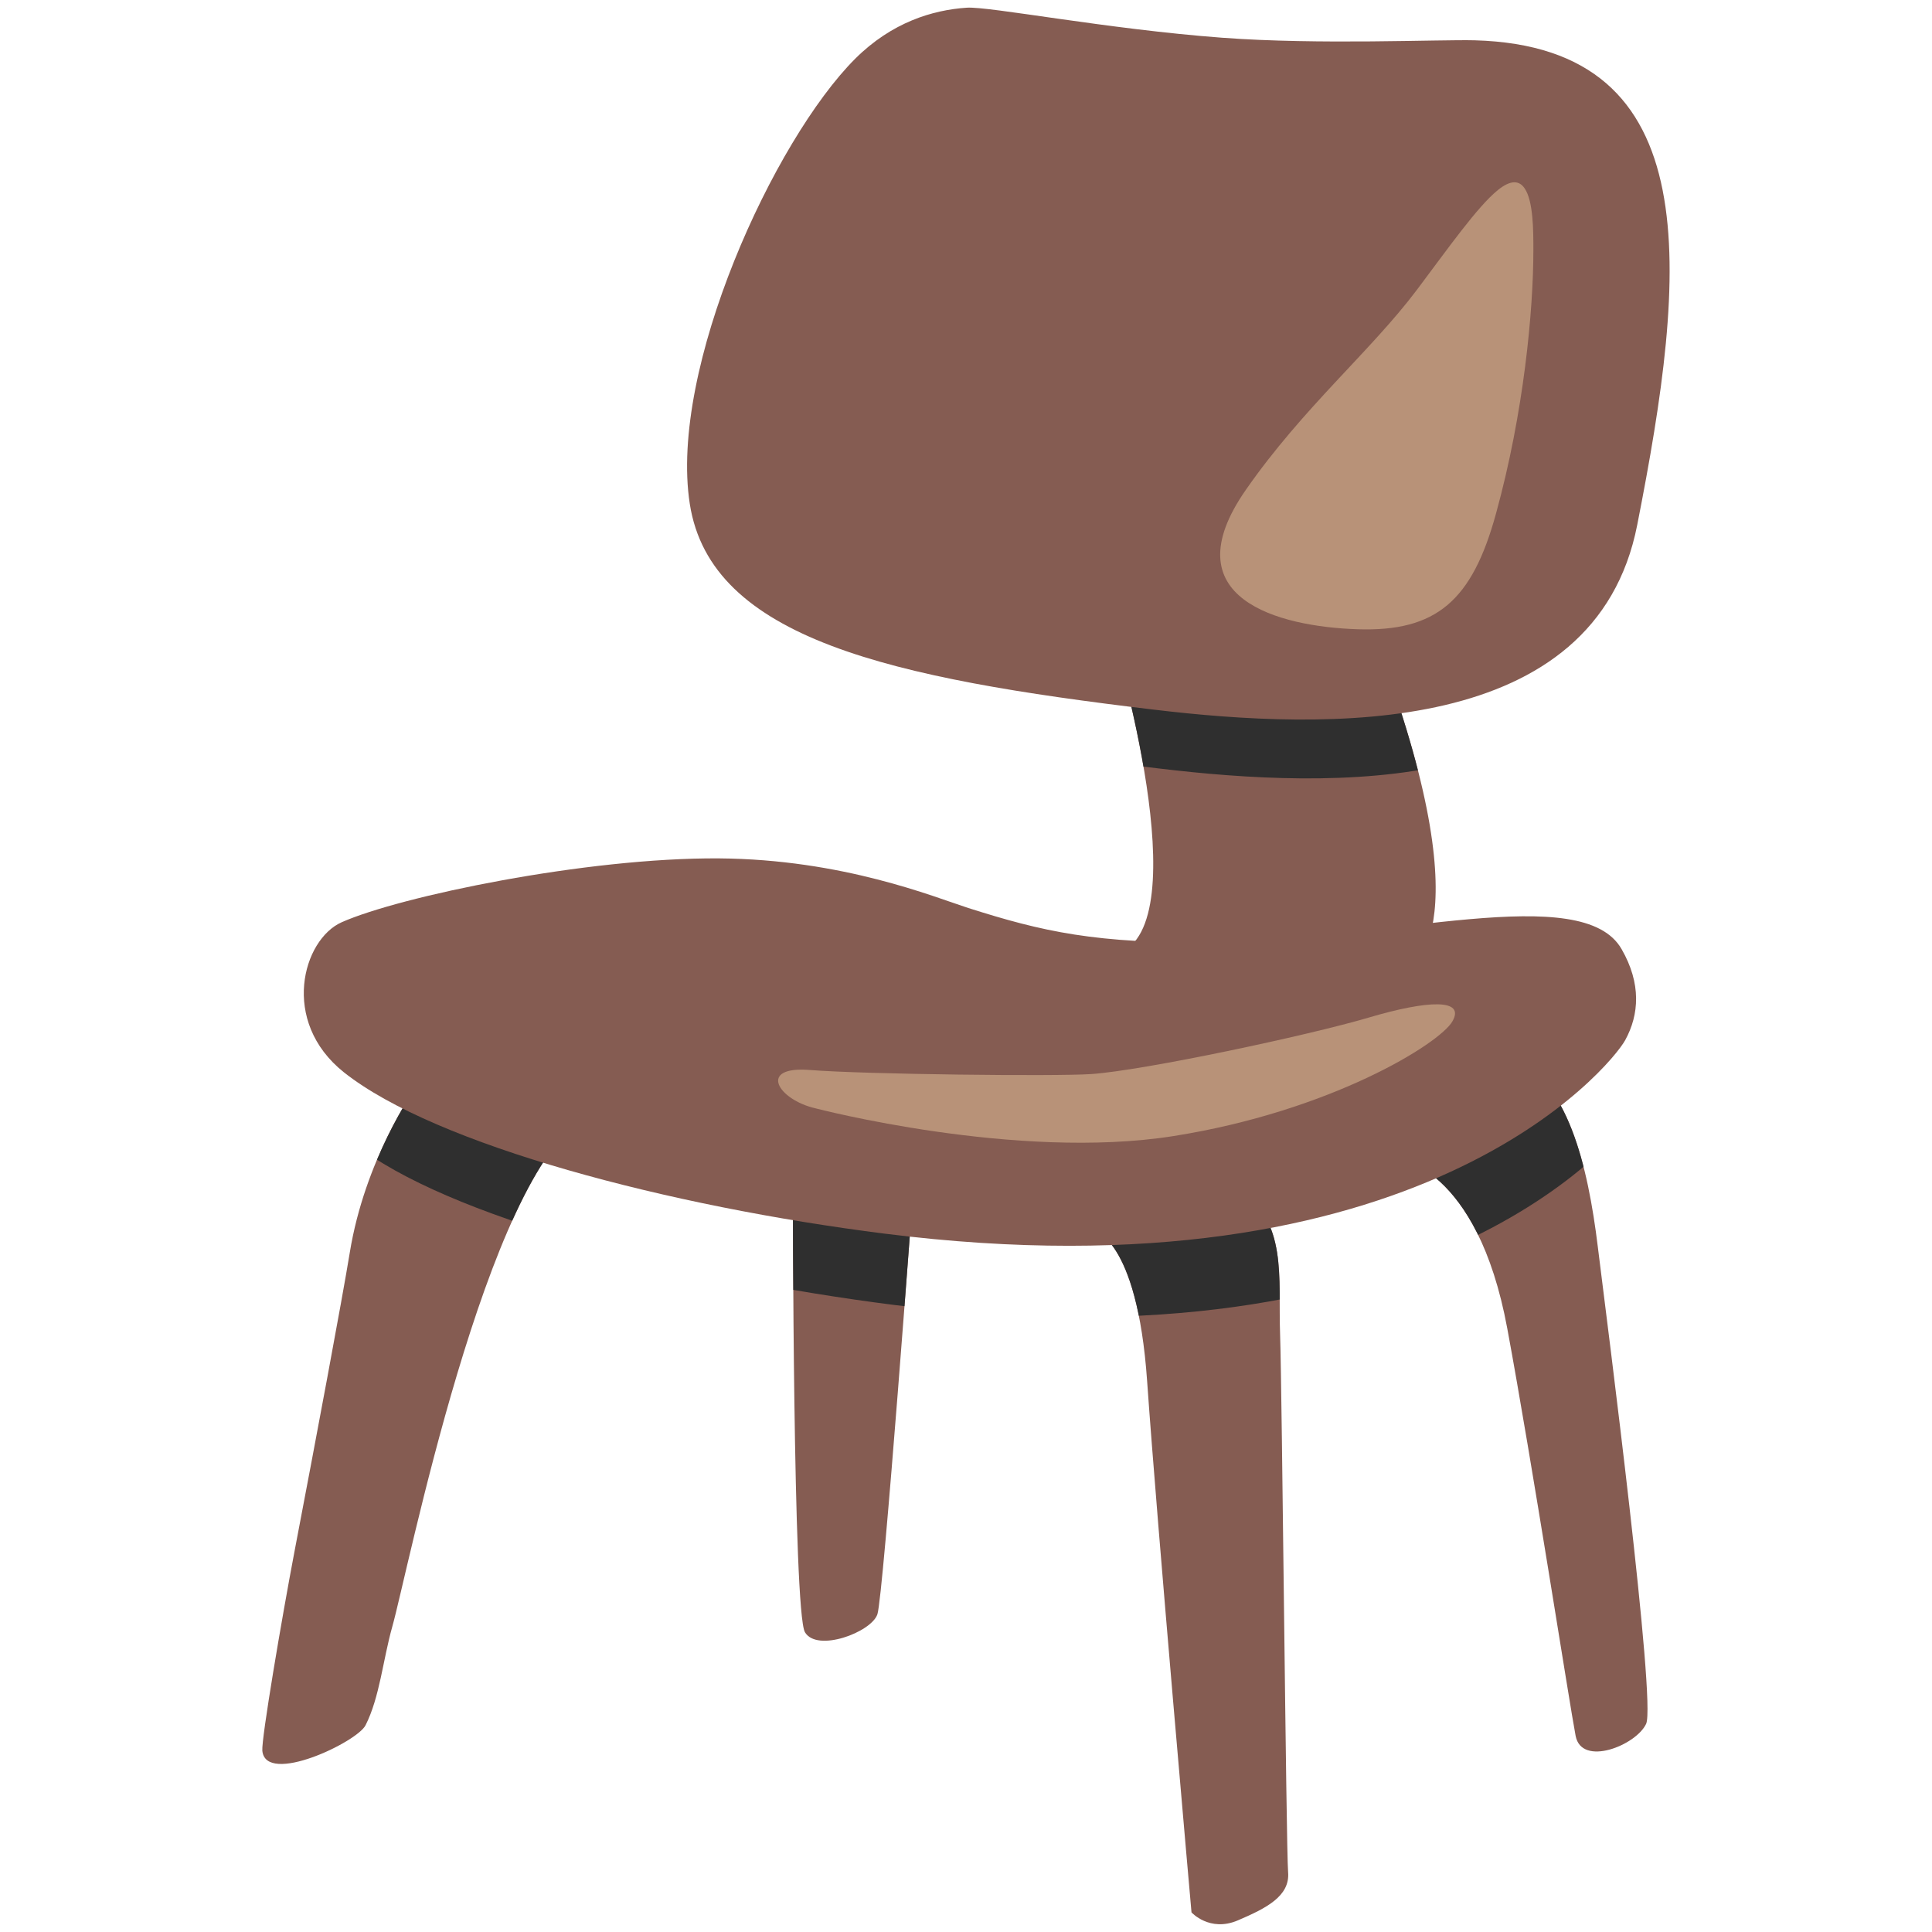
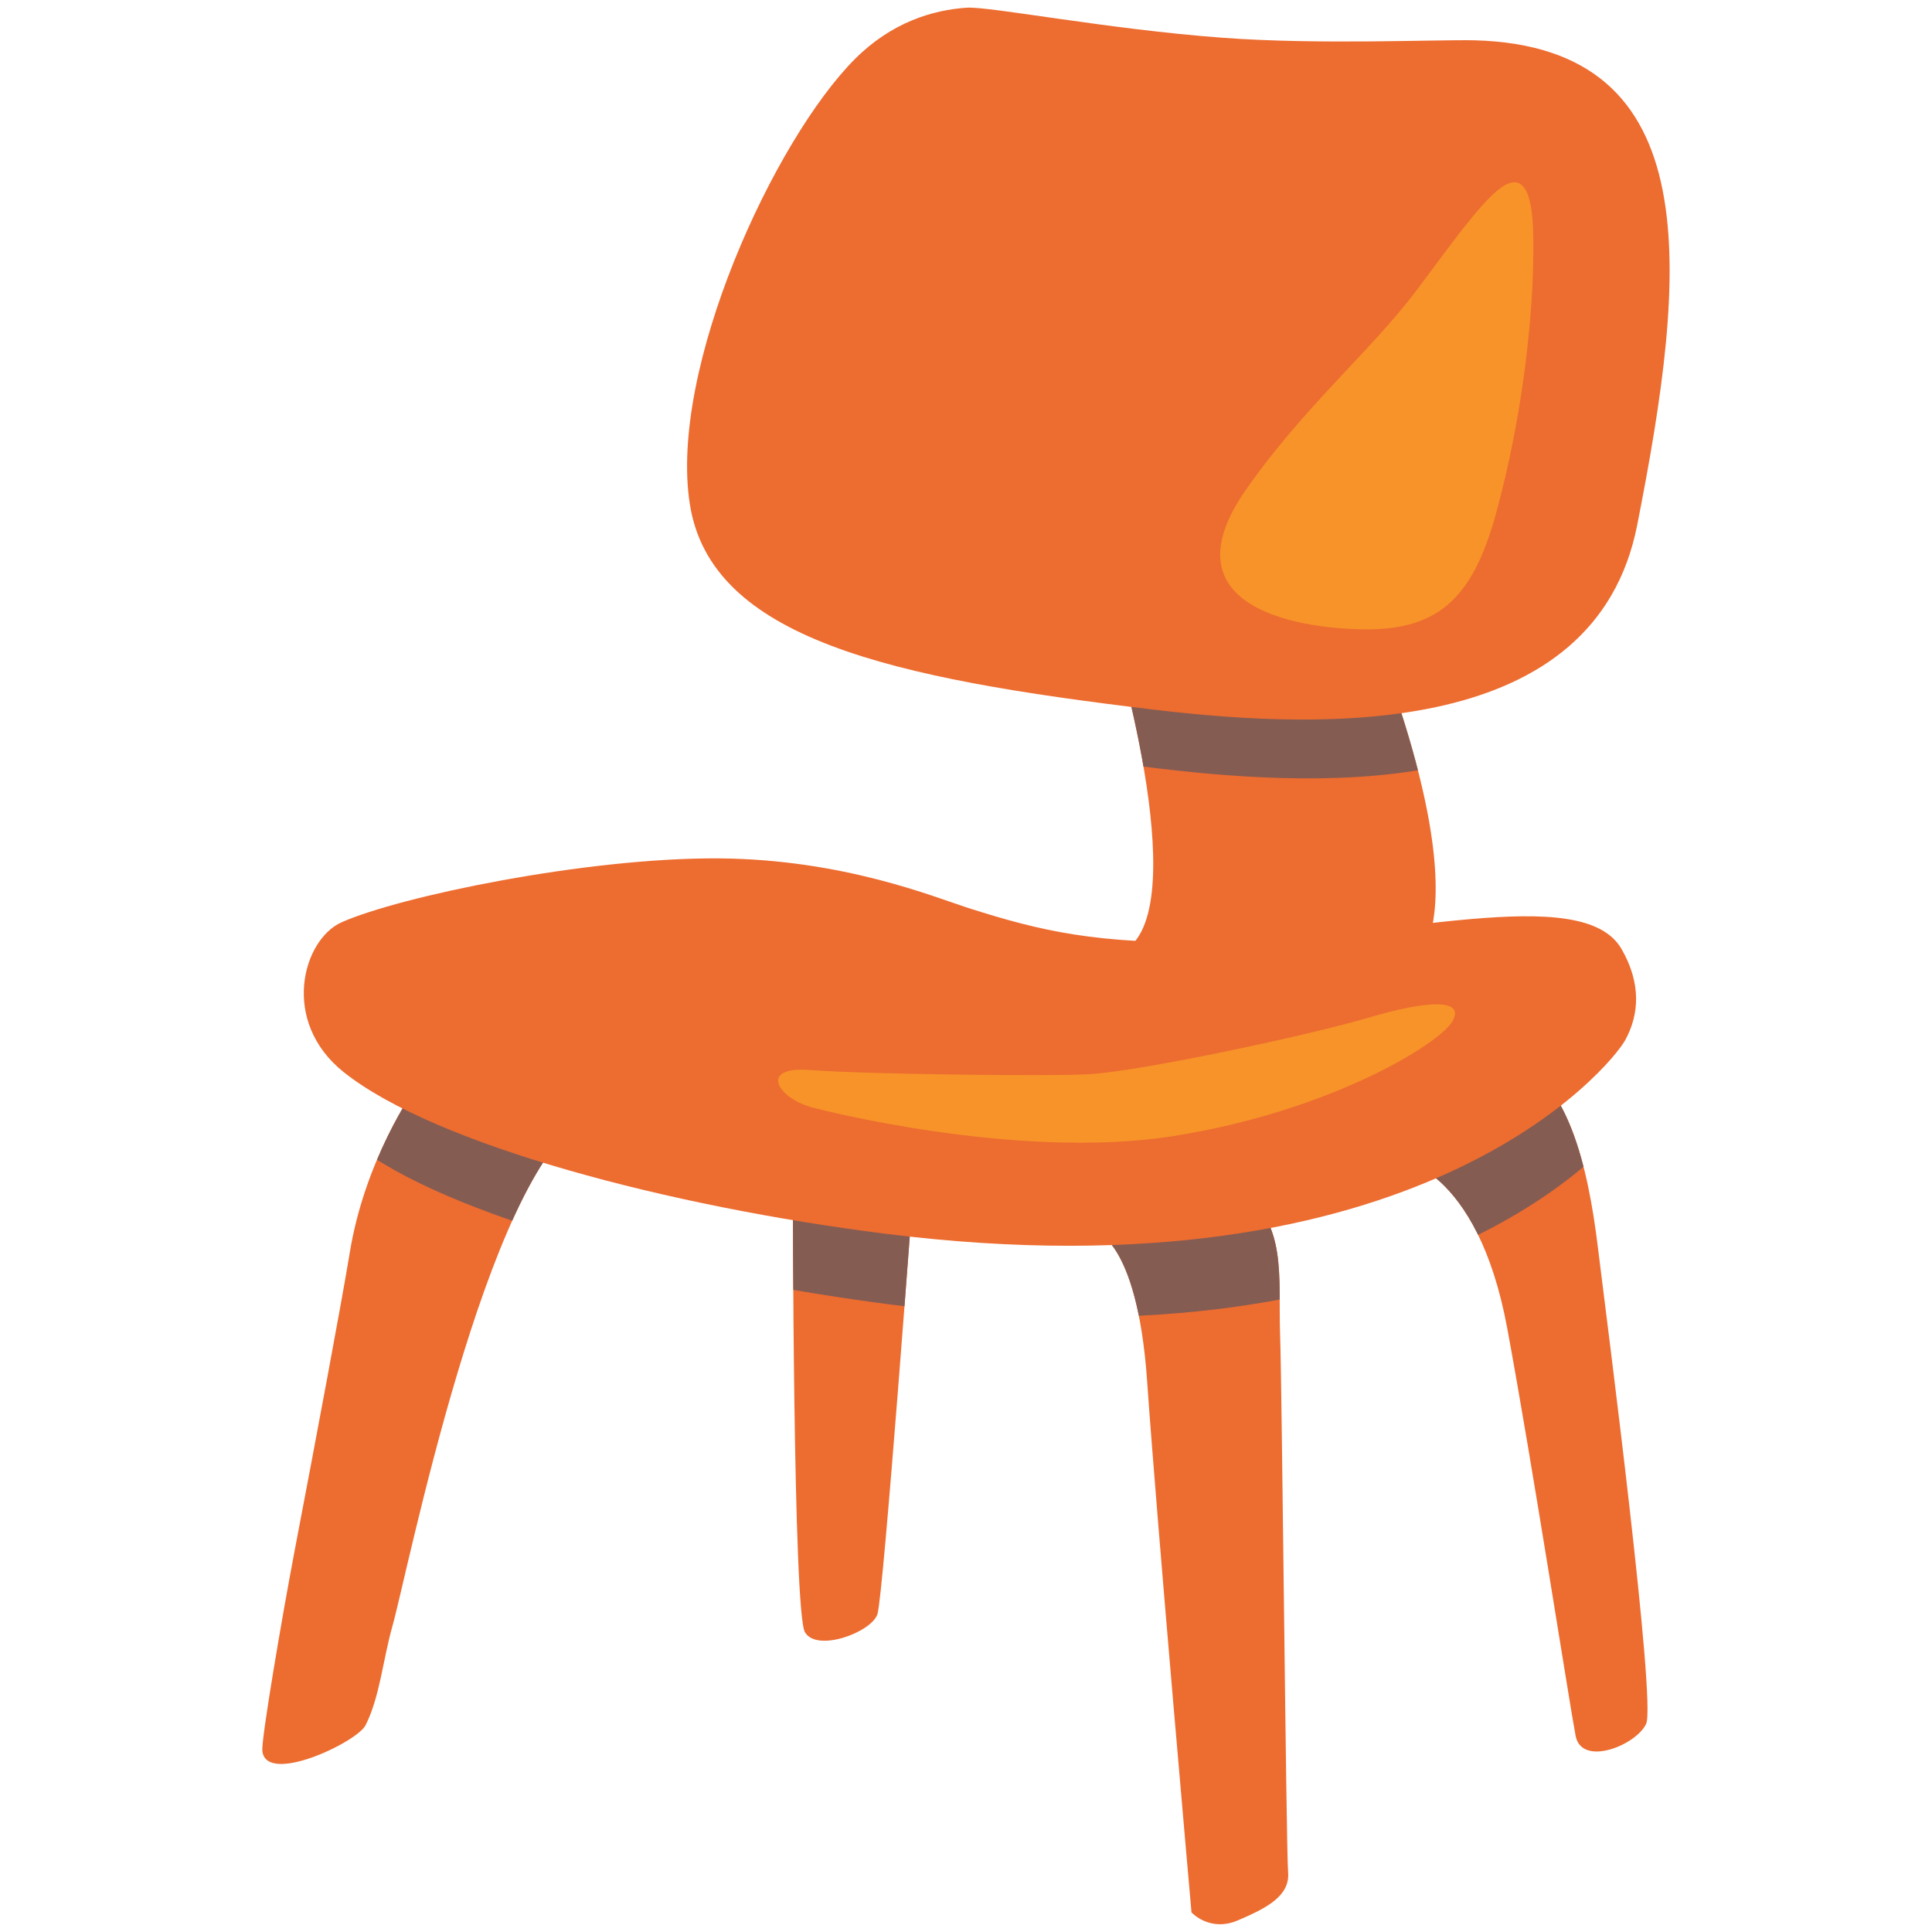
<svg xmlns="http://www.w3.org/2000/svg" xmlns:xlink="http://www.w3.org/1999/xlink" version="1.1" id="レイヤー_1" x="0px" y="0px" width="128px" height="128px" viewBox="0 0 128 128" enable-background="new 0 0 128 128" xml:space="preserve">
-   <defs id="defs10764">
-     <defs id="defs10738">
-       <path id="SVGID_3_" d="m 60.53,78.48 c 0,0 -2,27.28 -2.4,28.47 -0.4,1.19 -4,2.54 -4.8,1.19 -0.8,-1.36 -0.8,-29.48 -0.8,-29.48 z m 32,-1.74 c 0,0 5.33,0.48 7.33,11.27 1.64,8.85 4.13,24.93 4.53,27 0.4,2.06 4,0.63 4.67,-0.8 0.67,-1.43 -2.53,-26.2 -3.2,-31.6 -0.66,-5.4 -2,-11.12 -5.86,-12.7 z M 72.4,81.5 c 0,0 2.93,0.4 3.6,10 0.67,9.6 2.94,35.2 2.94,35.2 0,0 1.2,1.33 3.07,0.53 1.87,-0.8 3.47,-1.6 3.33,-3.2 -0.13,-1.6 -0.4,-31.74 -0.53,-35.6 -0.14,-3.87 0.53,-7.47 -2.8,-9.73 z M 27.44,72.21 c 0,0 -3.27,4.61 -4.27,10.8 -0.53,3.23 -2.18,12.03 -3.65,19.73 -0.86,4.52 -2.21,12.48 -2.14,13.25 0.22,2.32 6.28,-0.57 6.84,-1.69 0.94,-1.86 1.15,-4.33 1.77,-6.53 1,-3.51 6.24,-30.02 12.8,-33.74 z" />
-     </defs>
-     <clipPath id="SVGID_4_">
-       <use xlink:href="#SVGID_3_" overflow="visible" id="use10742" />
-     </clipPath>
-   </defs>
-   <g id="g10735">
-     <defs id="defs10726">
-       <path id="SVGID_1_" d="m 73.79,42.33 c 0,0 5.7,18.94 0.27,20.85 l 19.1,1.14 c 0,0 5.36,-1.95 -1.66,-20.97 z" />
-     </defs>
-     <use xlink:href="#SVGID_1_" overflow="visible" fill="#ed6c30" id="use10728" style="fill:#855c52;fill-opacity:1" />
-     <clipPath id="SVGID_2_">
-       <use xlink:href="#SVGID_1_" overflow="visible" id="use10730" />
-     </clipPath>
-     <path clip-path="url(#SVGID_2_)" fill="#855c52" d="m 64.4,4.41 c -2.25,0.15 -4.96,0.96 -7.39,3.38 -5.38,5.38 -12.36,20.53 -10.96,29.49 1.4,8.96 13.35,11.56 30.7,13.63 11.52,1.38 29.29,1.91 32.07,-12.23 C 112.12,21.93 113.6,7 98.05,6.58 95.65,6.52 87.76,6.89 81.32,6.41 73.68,5.83 65.88,4.31 64.4,4.41 Z" id="path10733" style="fill:#2f2f2f;fill-opacity:1" />
-   </g>
-   <use xlink:href="#SVGID_3_" overflow="visible" fill="#ed6c30" id="use10740" style="fill:#855c52;fill-opacity:1" />
-   <path clip-path="url(#SVGID_4_)" fill="#855c52" d="m 23.31,65.83 c 3.85,-1.71 16.19,-4.29 24.99,-4.23 8.22,0.06 14.26,2.56 16.53,3.29 4.88,1.55 8.43,2.38 16.35,2.27 11.61,-0.16 24.35,-4.08 26.93,0.46 1.3,2.27 1.17,4.32 0.23,6.03 C 107.39,75.37 94.73,90.94 59.27,86.46 45.03,84.66 29.55,80.6 23.47,75.77 19.2,72.4 20.73,66.97 23.31,65.83 Z" id="path10745" style="fill:#2f2f2f;fill-opacity:1" />
-   <g id="g10757">
-     <path fill="#ed6c30" d="M 64.05,0.51 C 61.8,0.66 59.09,1.47 56.66,3.89 51.28,9.27 44.31,24.42 45.7,33.38 c 1.39,8.96 13.35,11.56 30.7,13.63 11.52,1.38 29.29,1.92 32.07,-12.23 C 111.77,18.02 113.25,3.1 97.7,2.67 95.3,2.61 87.41,2.98 80.97,2.5 73.34,1.93 65.53,0.41 64.05,0.51 Z" id="path10749" style="fill:#855c52;fill-opacity:1" />
-     <path fill="#ed6c30" d="m 22.64,61.1 c 3.85,-1.71 16.19,-4.29 24.99,-4.23 8.22,0.06 14.26,2.56 16.53,3.29 4.88,1.55 8.43,2.38 16.36,2.27 11.61,-0.16 24.34,-4.08 26.92,0.46 1.3,2.27 1.17,4.32 0.23,6.03 C 106.72,70.64 94.06,86.21 58.59,81.73 44.35,79.93 28.87,75.87 22.78,71.04 18.54,67.66 20.06,62.24 22.64,61.1 Z" id="path10751" style="fill:#855c52;fill-opacity:1" />
-     <path fill="#f79329" d="m 101.59,16.56 c 0,4.01 -0.63,10.77 -2.48,17.48 -1.58,5.76 -3.95,7.82 -9.16,7.65 -5.21,-0.17 -12.45,-2.02 -7.4,-9.25 3.78,-5.43 8.25,-9.16 11.31,-13.22 2.07,-2.75 4.02,-5.53 5.38,-6.63 0.88,-0.71 1.43,-0.62 1.77,-0.11 0.58,0.84 0.58,2.82 0.58,4.08 z" id="path10753" style="fill:#b89278;fill-opacity:1" />
-     <path fill="#f79329" d="m 54.03,73.43 c 0,0 13.3,3.48 23.7,1.84 10.4,-1.64 17.66,-6.12 18.5,-7.61 0.85,-1.49 -1.57,-1.42 -5.56,-0.24 -3.99,1.18 -14.88,3.5 -18.38,3.74 -2.4,0.16 -14.95,0.02 -18.63,-0.27 -3.49,-0.28 -2.13,1.97 0.37,2.54 z" id="path10755" style="fill:#b89278;fill-opacity:1" />
+   <g>
+     <g>
+       <defs>
+         <path id="SVGID_1_" d="M73.79,42.33c0,0,5.7,18.94,0.27,20.85l19.1,1.14c0,0,5.36-1.95-1.66-20.97L73.79,42.33z" />
+       </defs>
+       <use xlink:href="#SVGID_1_" overflow="visible" fill="#ED6C30" />
+       <clipPath id="SVGID_2_">
+         <use xlink:href="#SVGID_1_" overflow="visible" />
+       </clipPath>
+       <path clip-path="url(#SVGID_2_)" fill="#855C52" d="M64.4,4.41c-2.25,0.15-4.96,0.96-7.39,3.38    c-5.38,5.38-12.36,20.53-10.96,29.49s13.35,11.56,30.7,13.63c11.52,1.38,29.29,1.91,32.07-12.23C112.12,21.93,113.6,7,98.05,6.58    c-2.4-0.06-10.29,0.31-16.73-0.17C73.68,5.83,65.88,4.31,64.4,4.41z" />
+     </g>
+     <g>
+       <defs>
+         <path id="SVGID_3_" d="M60.53,78.48c0,0-2,27.28-2.4,28.47c-0.4,1.19-4,2.54-4.8,1.19c-0.8-1.36-0.8-29.48-0.8-29.48L60.53,78.48     z M92.53,76.74c0,0,5.33,0.48,7.33,11.27c1.64,8.85,4.13,24.93,4.53,27c0.4,2.06,4,0.63,4.67-0.8c0.67-1.43-2.53-26.2-3.2-31.6     c-0.66-5.4-2-11.12-5.86-12.7L92.53,76.74z M72.4,81.5c0,0,2.93,0.4,3.6,10c0.67,9.6,2.94,35.2,2.94,35.2s1.2,1.33,3.07,0.53     c1.87-0.8,3.47-1.6,3.33-3.2c-0.13-1.6-0.4-31.74-0.53-35.6c-0.14-3.87,0.53-7.47-2.8-9.73L72.4,81.5z M27.44,72.21     c0,0-3.27,4.61-4.27,10.8c-0.53,3.23-2.18,12.03-3.65,19.73c-0.86,4.52-2.21,12.48-2.14,13.25c0.22,2.32,6.28-0.57,6.84-1.69     c0.94-1.86,1.15-4.33,1.77-6.53c1-3.51,6.24-30.02,12.8-33.74L27.44,72.21z" />
+       </defs>
+       <use xlink:href="#SVGID_3_" overflow="visible" fill="#ED6C30" />
+       <clipPath id="SVGID_4_">
+         <use xlink:href="#SVGID_3_" overflow="visible" />
+       </clipPath>
+       <path clip-path="url(#SVGID_4_)" fill="#855C52" d="M23.31,65.83c3.85-1.71,16.19-4.29,24.99-4.23    c8.22,0.06,14.26,2.56,16.53,3.29c4.88,1.55,8.43,2.38,16.35,2.27c11.61-0.16,24.35-4.08,26.93,0.46c1.3,2.27,1.17,4.32,0.23,6.03    c-0.95,1.72-13.61,17.29-49.07,12.81c-14.24-1.8-29.72-5.86-35.8-10.69C19.2,72.4,20.73,66.97,23.31,65.83z" />
+     </g>
+     <g>
+       <path fill="#ED6C30" d="M64.05,0.51c-2.25,0.15-4.96,0.96-7.39,3.38c-5.38,5.38-12.35,20.53-10.96,29.49s13.35,11.56,30.7,13.63    c11.52,1.38,29.29,1.92,32.07-12.23c3.3-16.76,4.78-31.68-10.77-32.11c-2.4-0.06-10.29,0.31-16.73-0.17    C73.34,1.93,65.53,0.41,64.05,0.51z" />
+       <path fill="#ED6C30" d="M22.64,61.1c3.85-1.71,16.19-4.29,24.99-4.23c8.22,0.06,14.26,2.56,16.53,3.29    c4.88,1.55,8.43,2.38,16.36,2.27c11.61-0.16,24.34-4.08,26.92,0.46c1.3,2.27,1.17,4.32,0.23,6.03    c-0.95,1.72-13.61,17.29-49.08,12.81c-14.24-1.8-29.72-5.86-35.81-10.69C18.54,67.66,20.06,62.24,22.64,61.1z" />
+       <path fill="#F79329" d="M101.59,16.56c0,4.01-0.63,10.77-2.48,17.48c-1.58,5.76-3.95,7.82-9.16,7.65    c-5.21-0.17-12.45-2.02-7.4-9.25c3.78-5.43,8.25-9.16,11.31-13.22c2.07-2.75,4.02-5.53,5.38-6.63c0.88-0.71,1.43-0.62,1.77-0.11    C101.59,13.32,101.59,15.3,101.59,16.56z" />
+       <path fill="#F79329" d="M54.03,73.43c0,0,13.3,3.48,23.7,1.84c10.4-1.64,17.66-6.12,18.5-7.61c0.85-1.49-1.57-1.42-5.56-0.24    c-3.99,1.18-14.88,3.5-18.38,3.74c-2.4,0.16-14.95,0.02-18.63-0.27C50.17,70.61,51.53,72.86,54.03,73.43z" />
+     </g>
  </g>
</svg>
